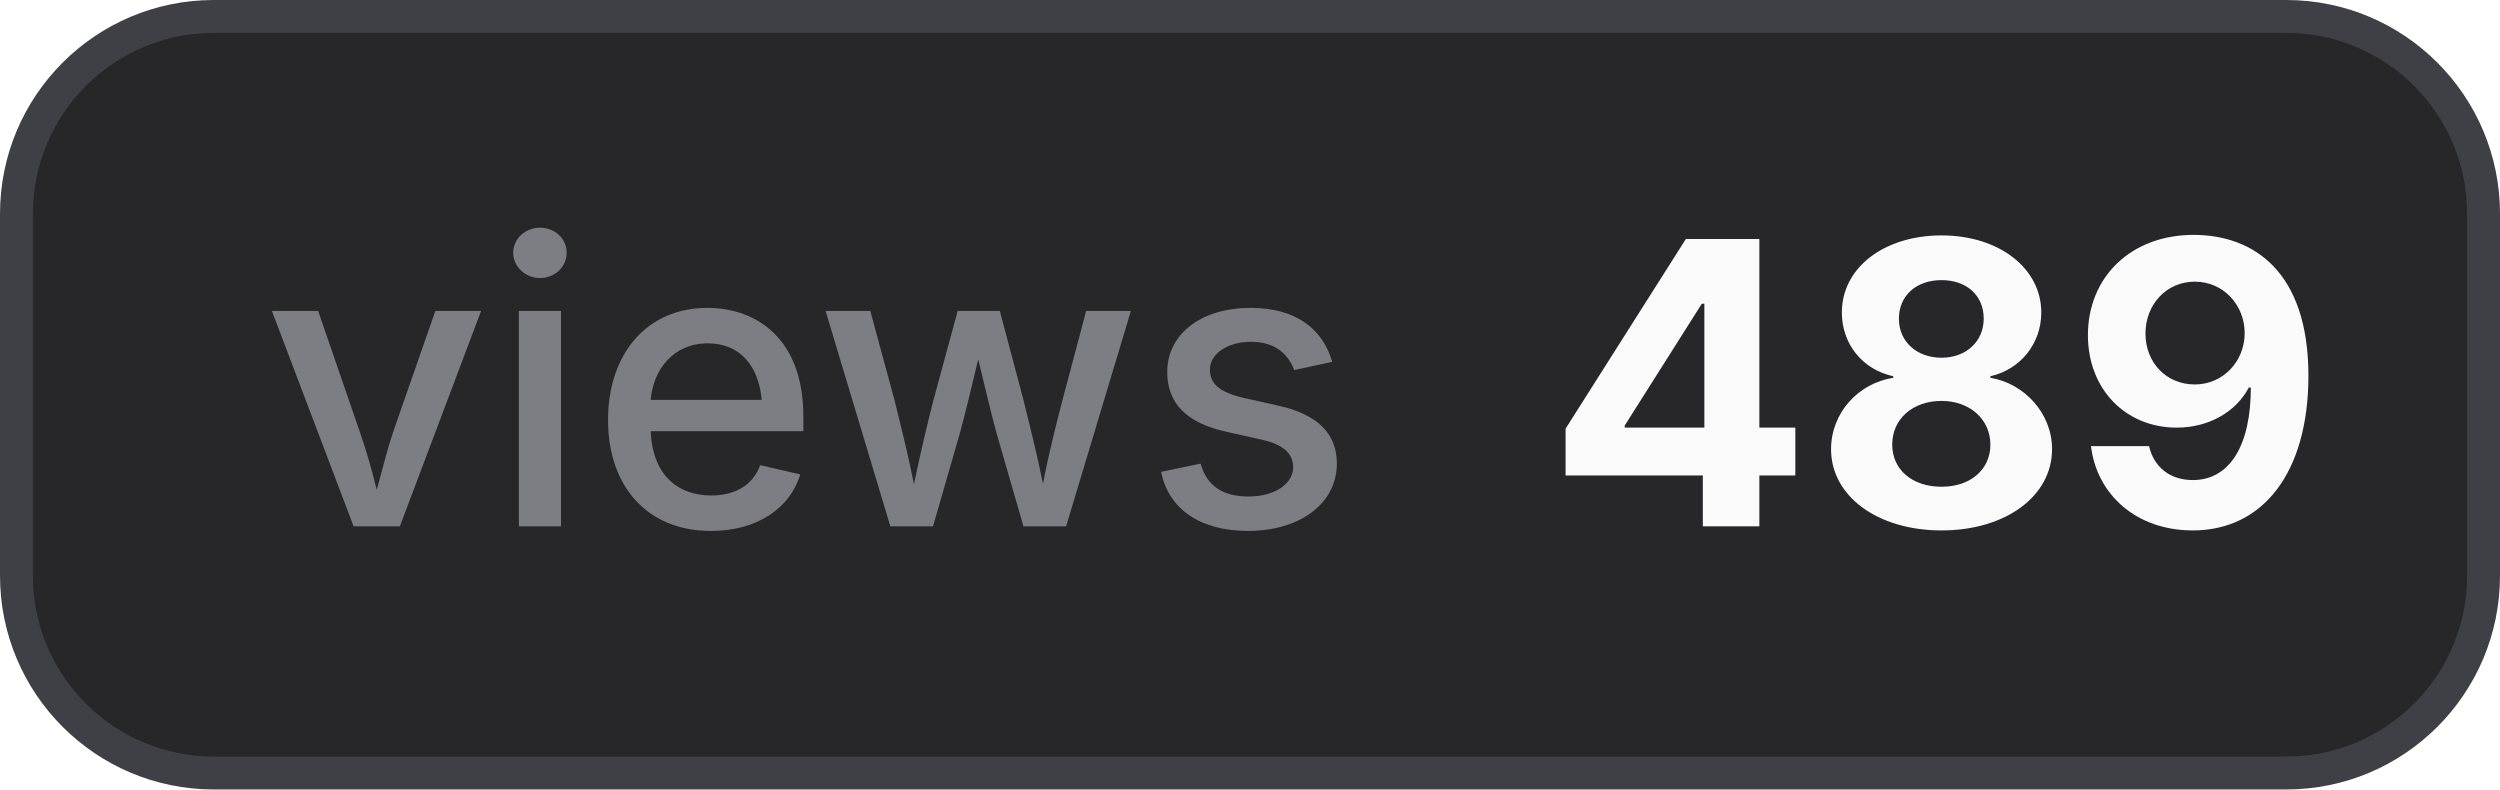
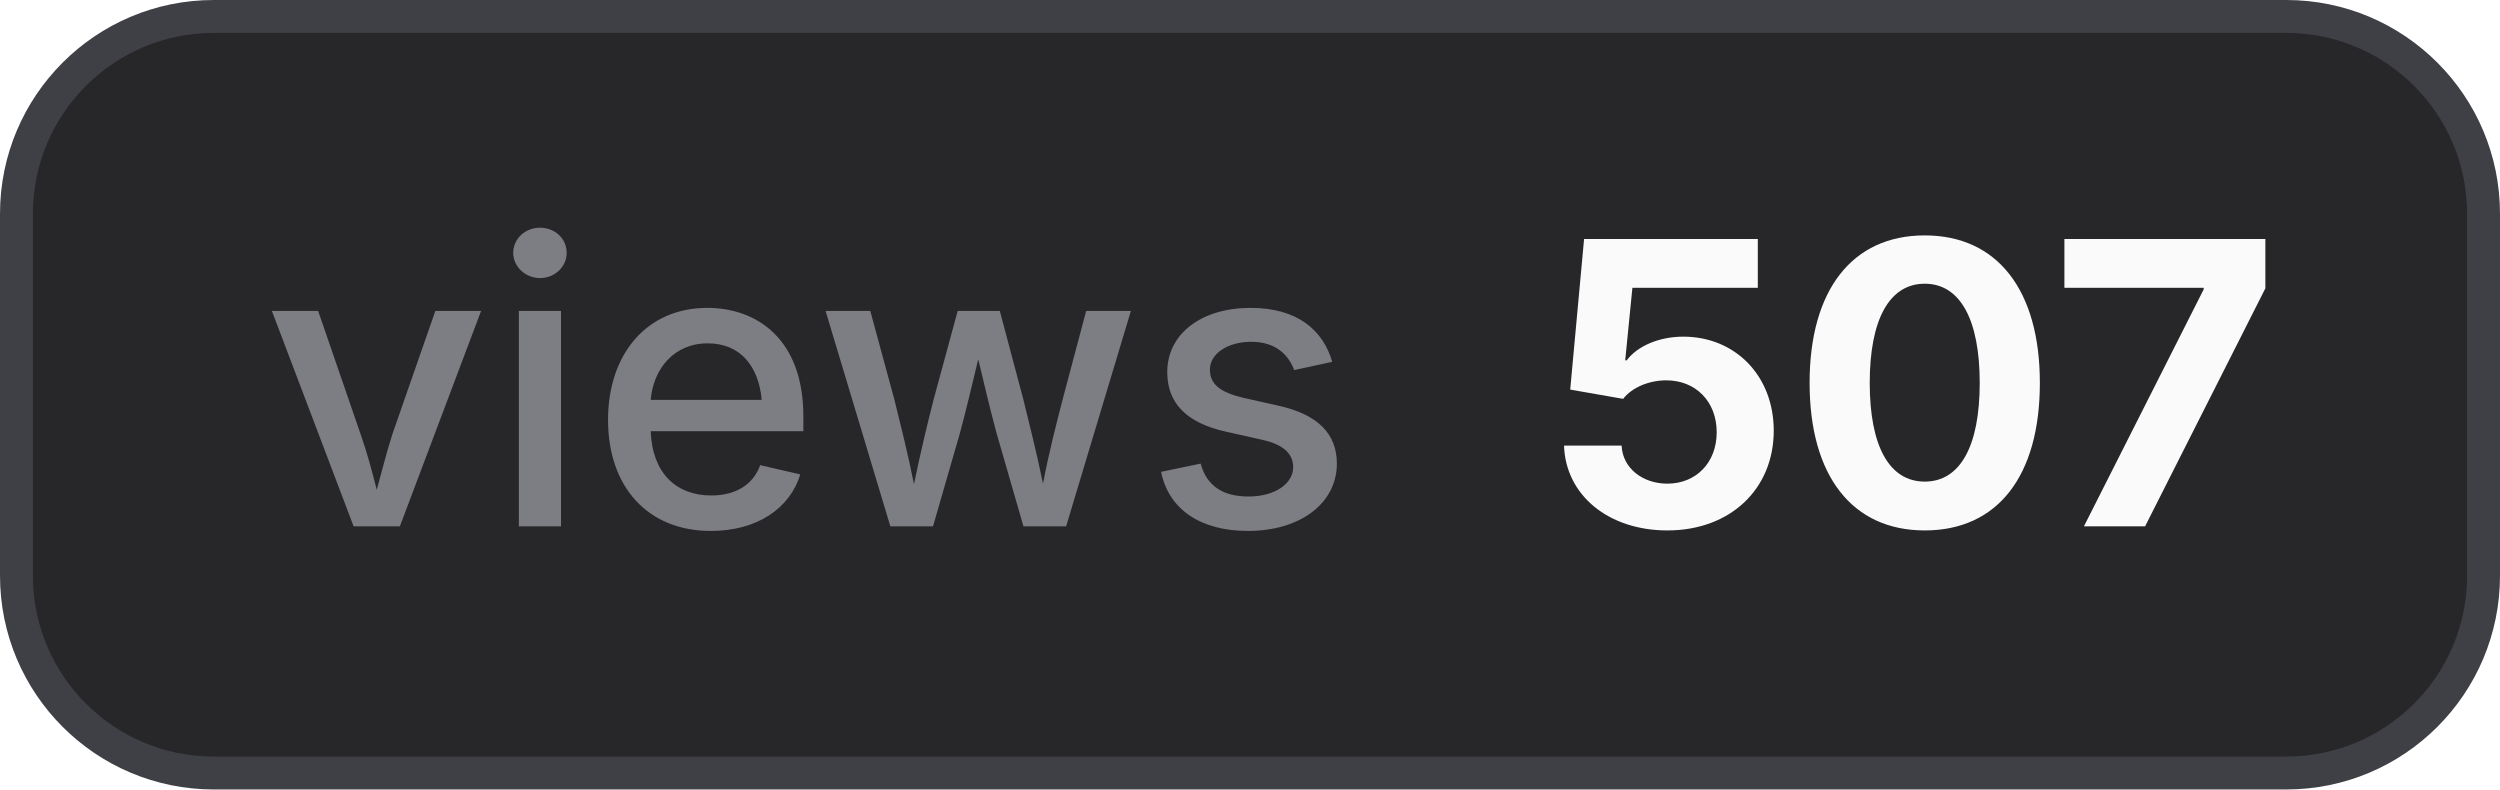
- <svg xmlns="http://www.w3.org/2000/svg" width="76" height="24" viewBox="0 0 76 24" role="img" aria-label="views: 489">
+ <svg xmlns="http://www.w3.org/2000/svg" width="76" height="24" viewBox="0 0 76 24" role="img" aria-label="views: 507">
  <style>
    .bg { fill: #27272a; stroke: #3f3f46; }
    .border { stroke: #3f3f46; }
    .label { fill: #a1a1aa; fill-opacity: 0.7; }
    .value { fill: #fafafa; }
    .icon { color: #fafafa; }
    @media (prefers-color-scheme: light) {
      .bg { fill: #f4f4f5; stroke: #d4d4d8; }
      .border { stroke: #d4d4d8; }
      .label { fill: #71717a; }
      .value { fill: #18181b; }
      .icon { color: #18181b; }
    }
  </style>
  <rect class="bg" x="0.5" y="0.5" width="75" height="23" rx="6" stroke-width="1" />
  <text class="label" x="8" y="16" font-family="Inter,ui-sans-serif,system-ui,-apple-system,BlinkMacSystemFont,Segoe UI,sans-serif" font-size="12" font-weight="500">views</text>
-   <text class="value" x="47" y="16" font-family="Inter,ui-sans-serif,system-ui,-apple-system,BlinkMacSystemFont,Segoe UI,sans-serif" font-size="12" font-weight="700">489</text>
+   <text class="value" x="47" y="16" font-family="Inter,ui-sans-serif,system-ui,-apple-system,BlinkMacSystemFont,Segoe UI,sans-serif" font-size="12" font-weight="700">507</text>
</svg>
